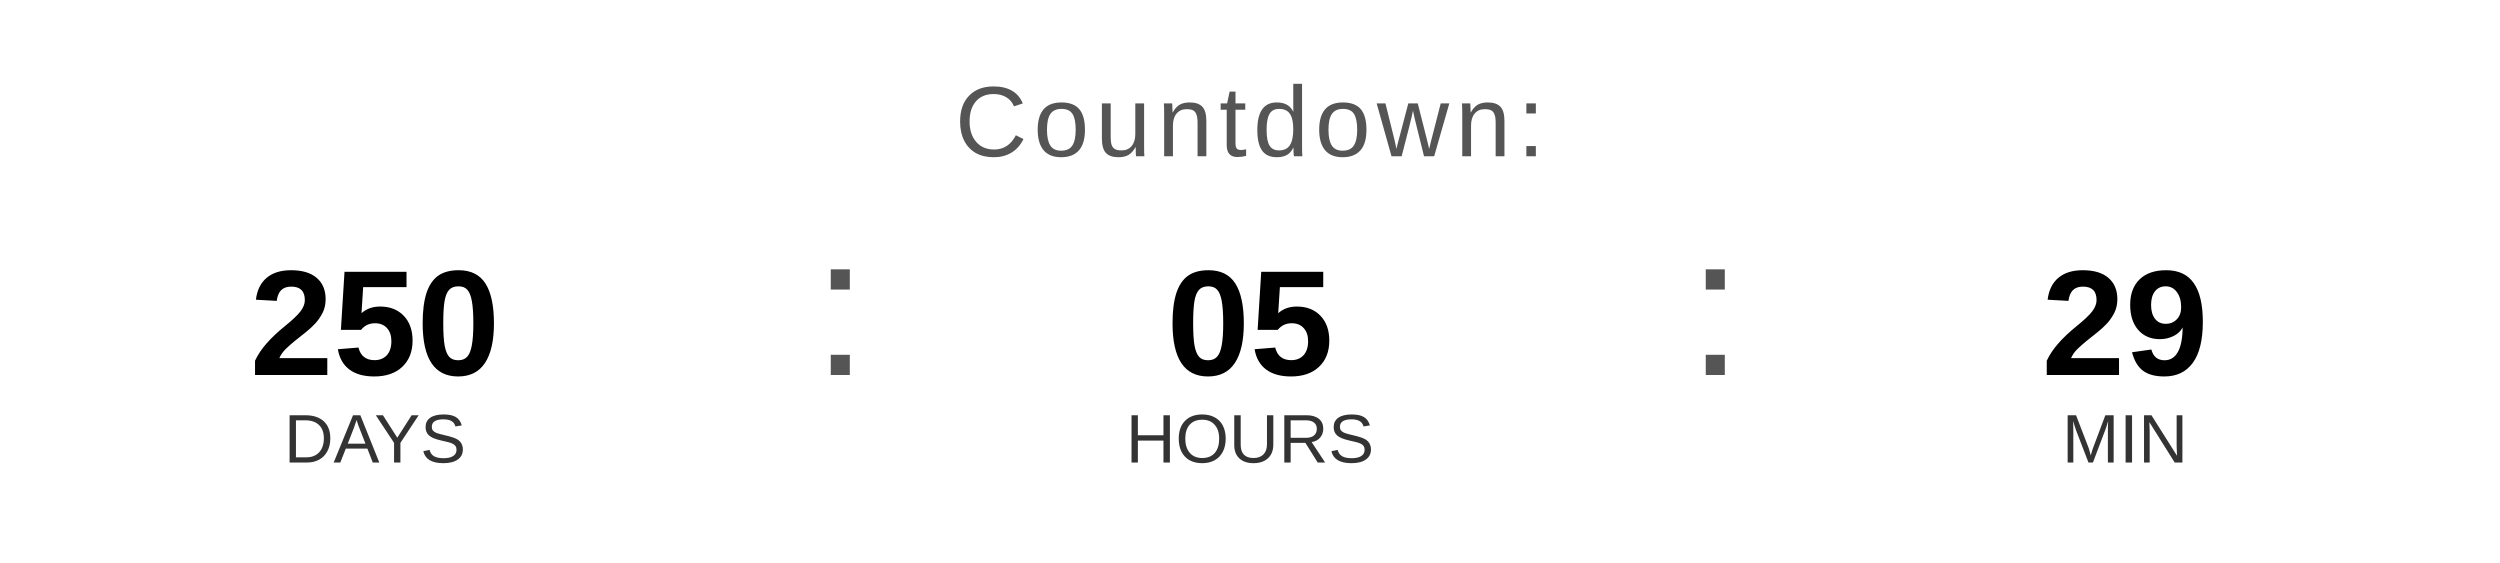
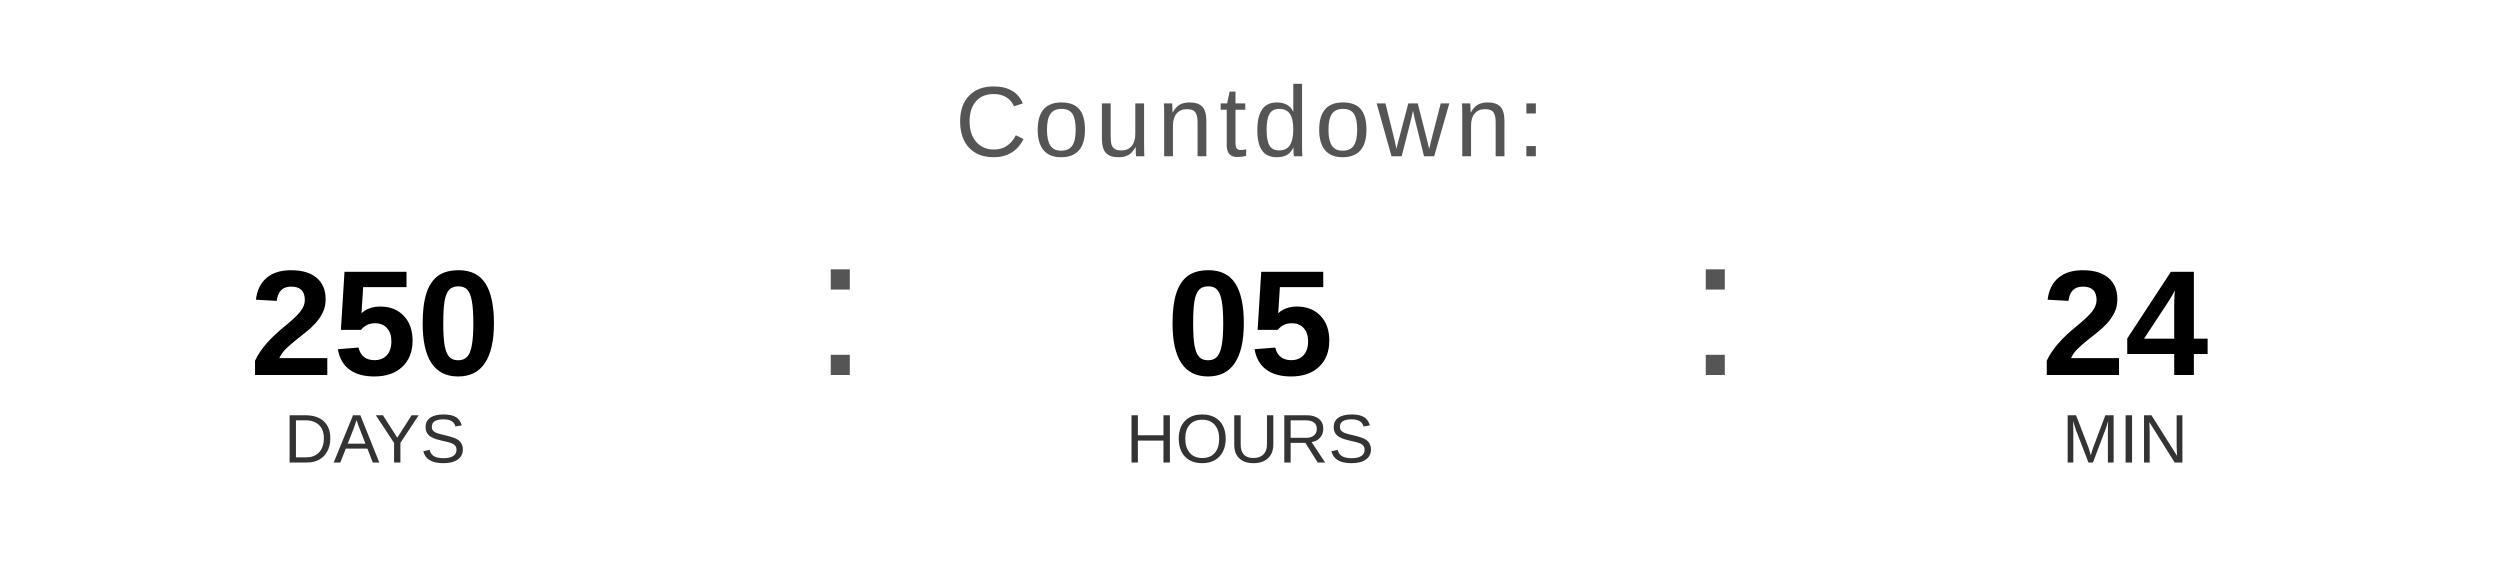
<svg xmlns="http://www.w3.org/2000/svg" width="400" height="90" viewBox="0 0 400 90">
  <text x="200" y="25" font-family="Arial, Helvetica, sans-serif" font-size="16" fill="#555555" text-anchor="middle" letter-spacing="1">
    Countdown:
  </text>
  <text x="60" y="60" font-family="Arial, Helvetica, sans-serif" font-size="24" font-weight="bold" fill="#000000" text-anchor="middle">250</text>
  <text x="60" y="74" font-family="Arial, Helvetica, sans-serif" font-size="11" fill="#333333" text-anchor="middle">DAYS</text>
  <text x="130" y="60" font-family="Arial, sans-serif" font-size="32" fill="#555555">:</text>
  <text x="200" y="60" font-family="Arial, Helvetica, sans-serif" font-size="24" font-weight="bold" fill="#000000" text-anchor="middle">05</text>
  <text x="200" y="74" font-family="Arial, Helvetica, sans-serif" font-size="11" fill="#333333" text-anchor="middle">HOURS</text>
  <text x="270" y="60" font-family="Arial, sans-serif" font-size="32" fill="#555555">:</text>
-   <text x="340" y="60" font-family="Arial, Helvetica, sans-serif" font-size="24" font-weight="bold" fill="#000000" text-anchor="middle">29</text>
+   <text x="340" y="60" font-family="Arial, Helvetica, sans-serif" font-size="24" font-weight="bold" fill="#000000" text-anchor="middle">24</text>
  <text x="340" y="74" font-family="Arial, Helvetica, sans-serif" font-size="11" fill="#333333" text-anchor="middle">MIN</text>
</svg>
